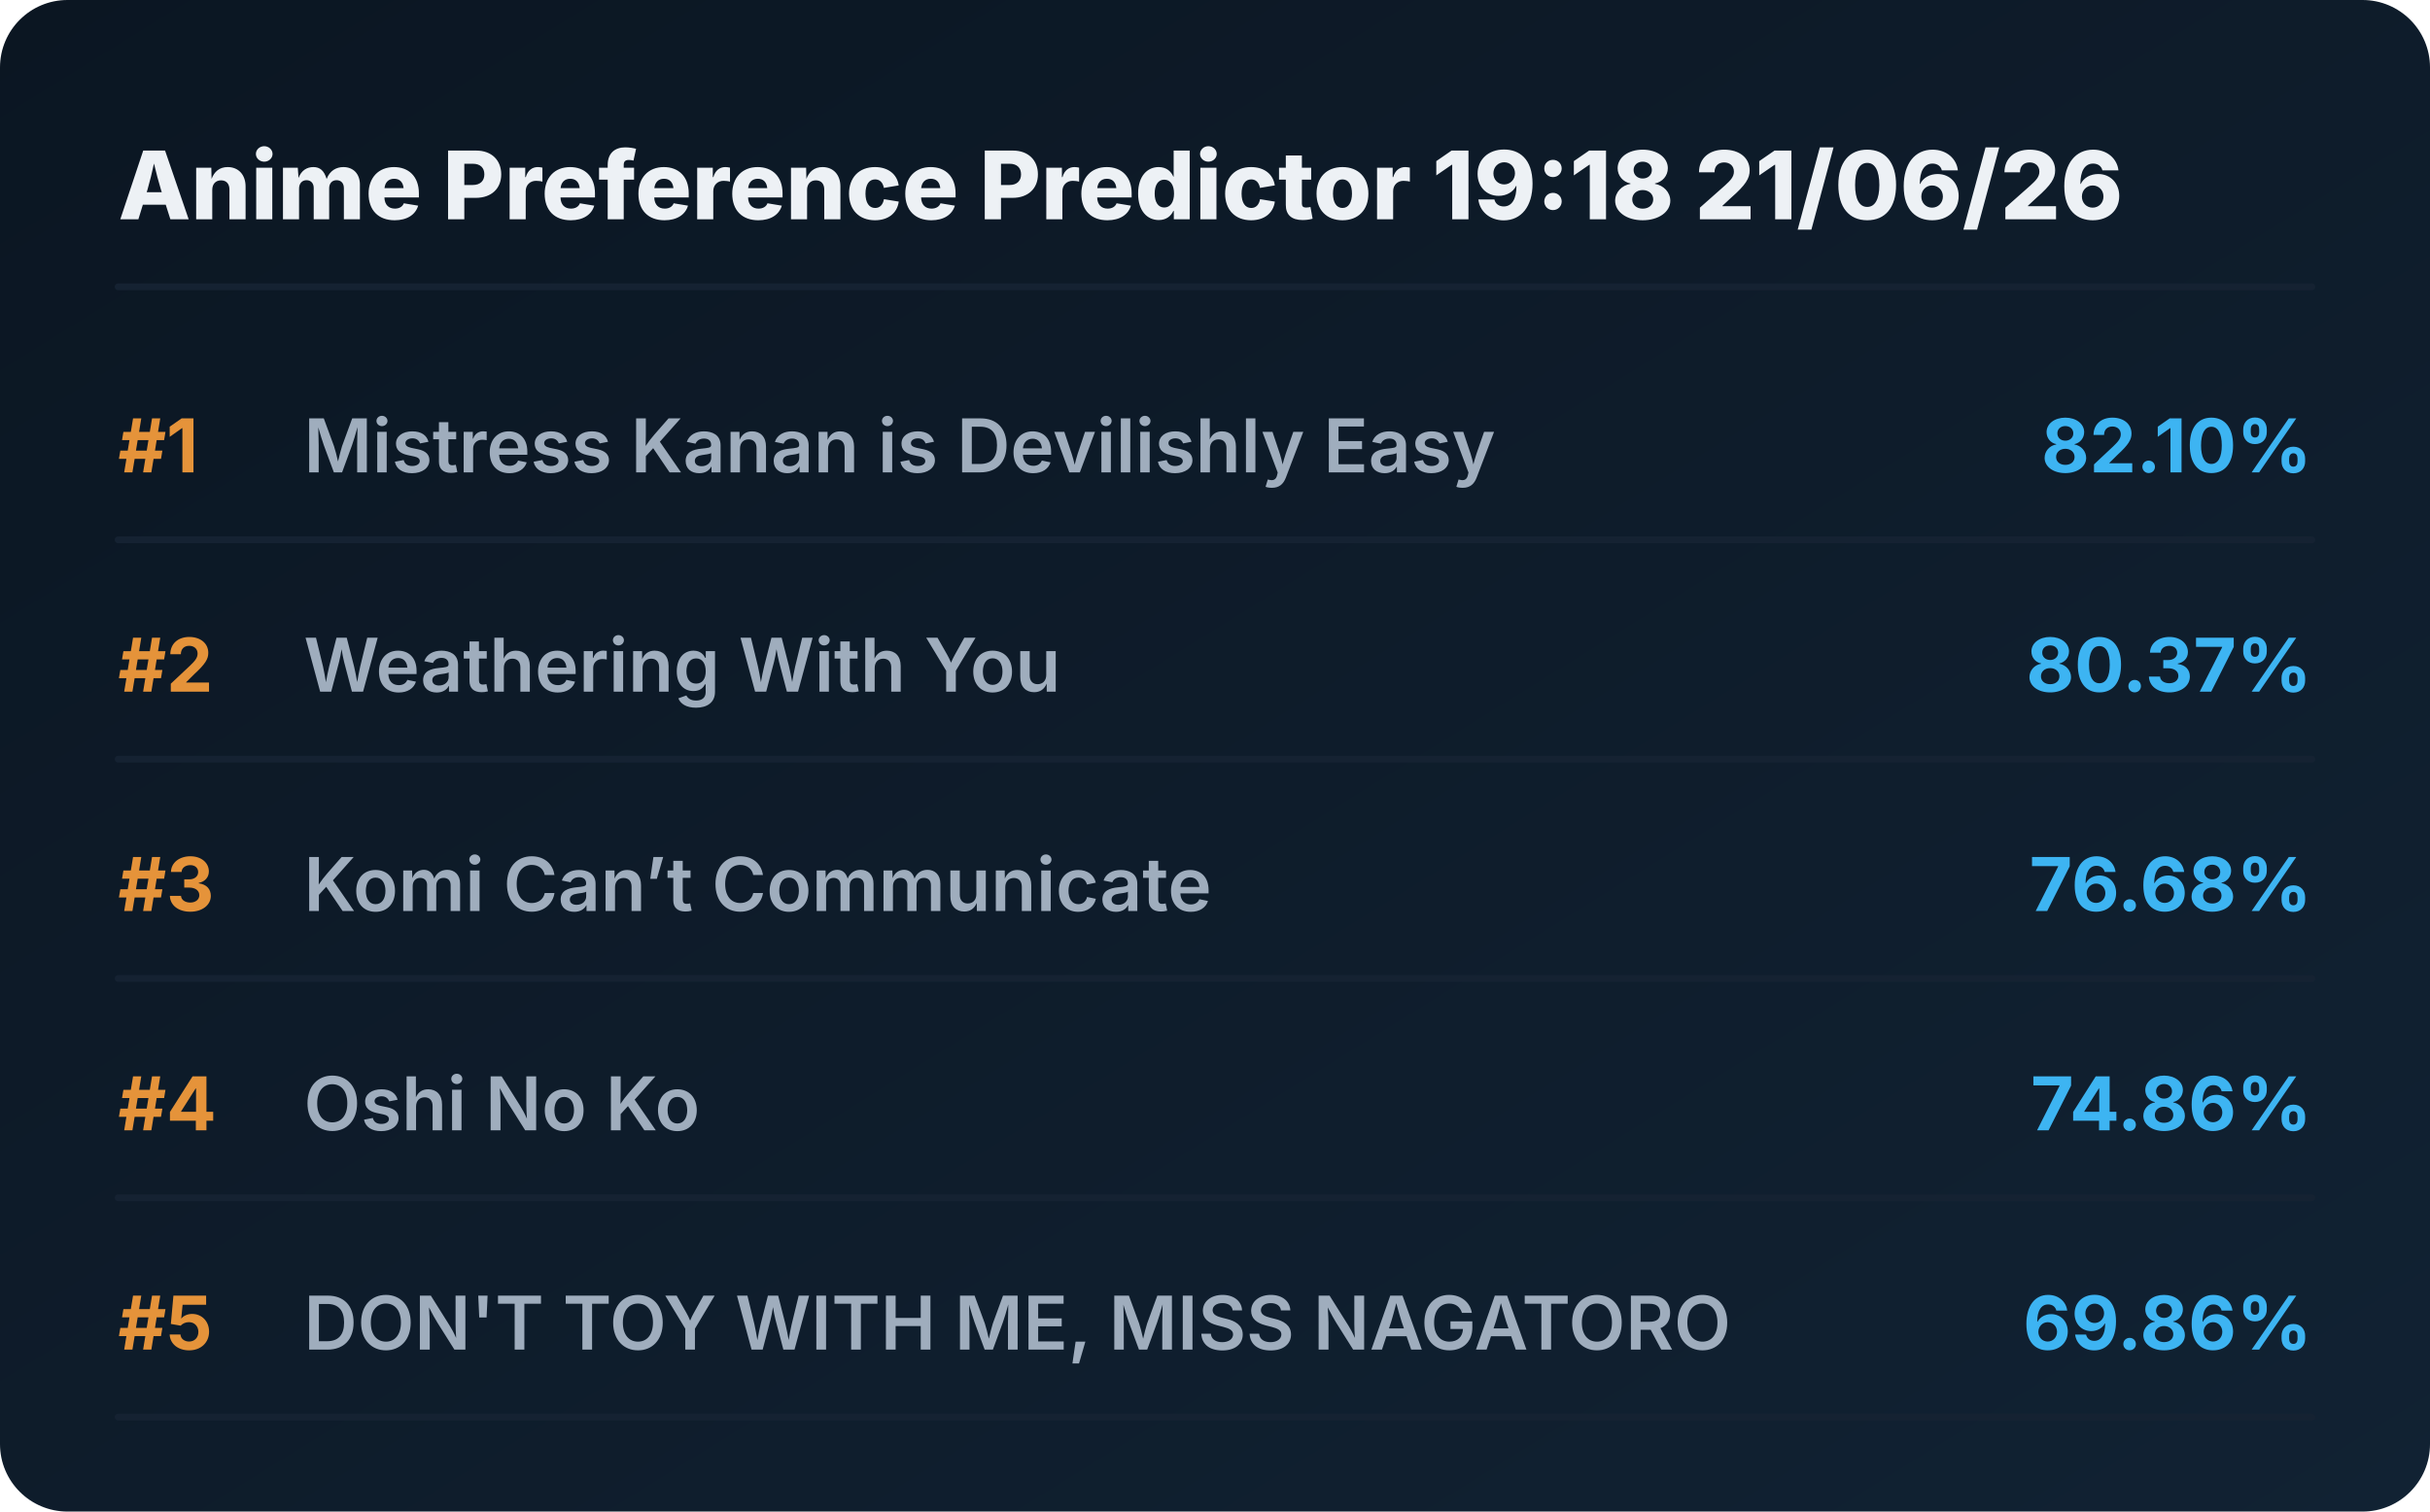
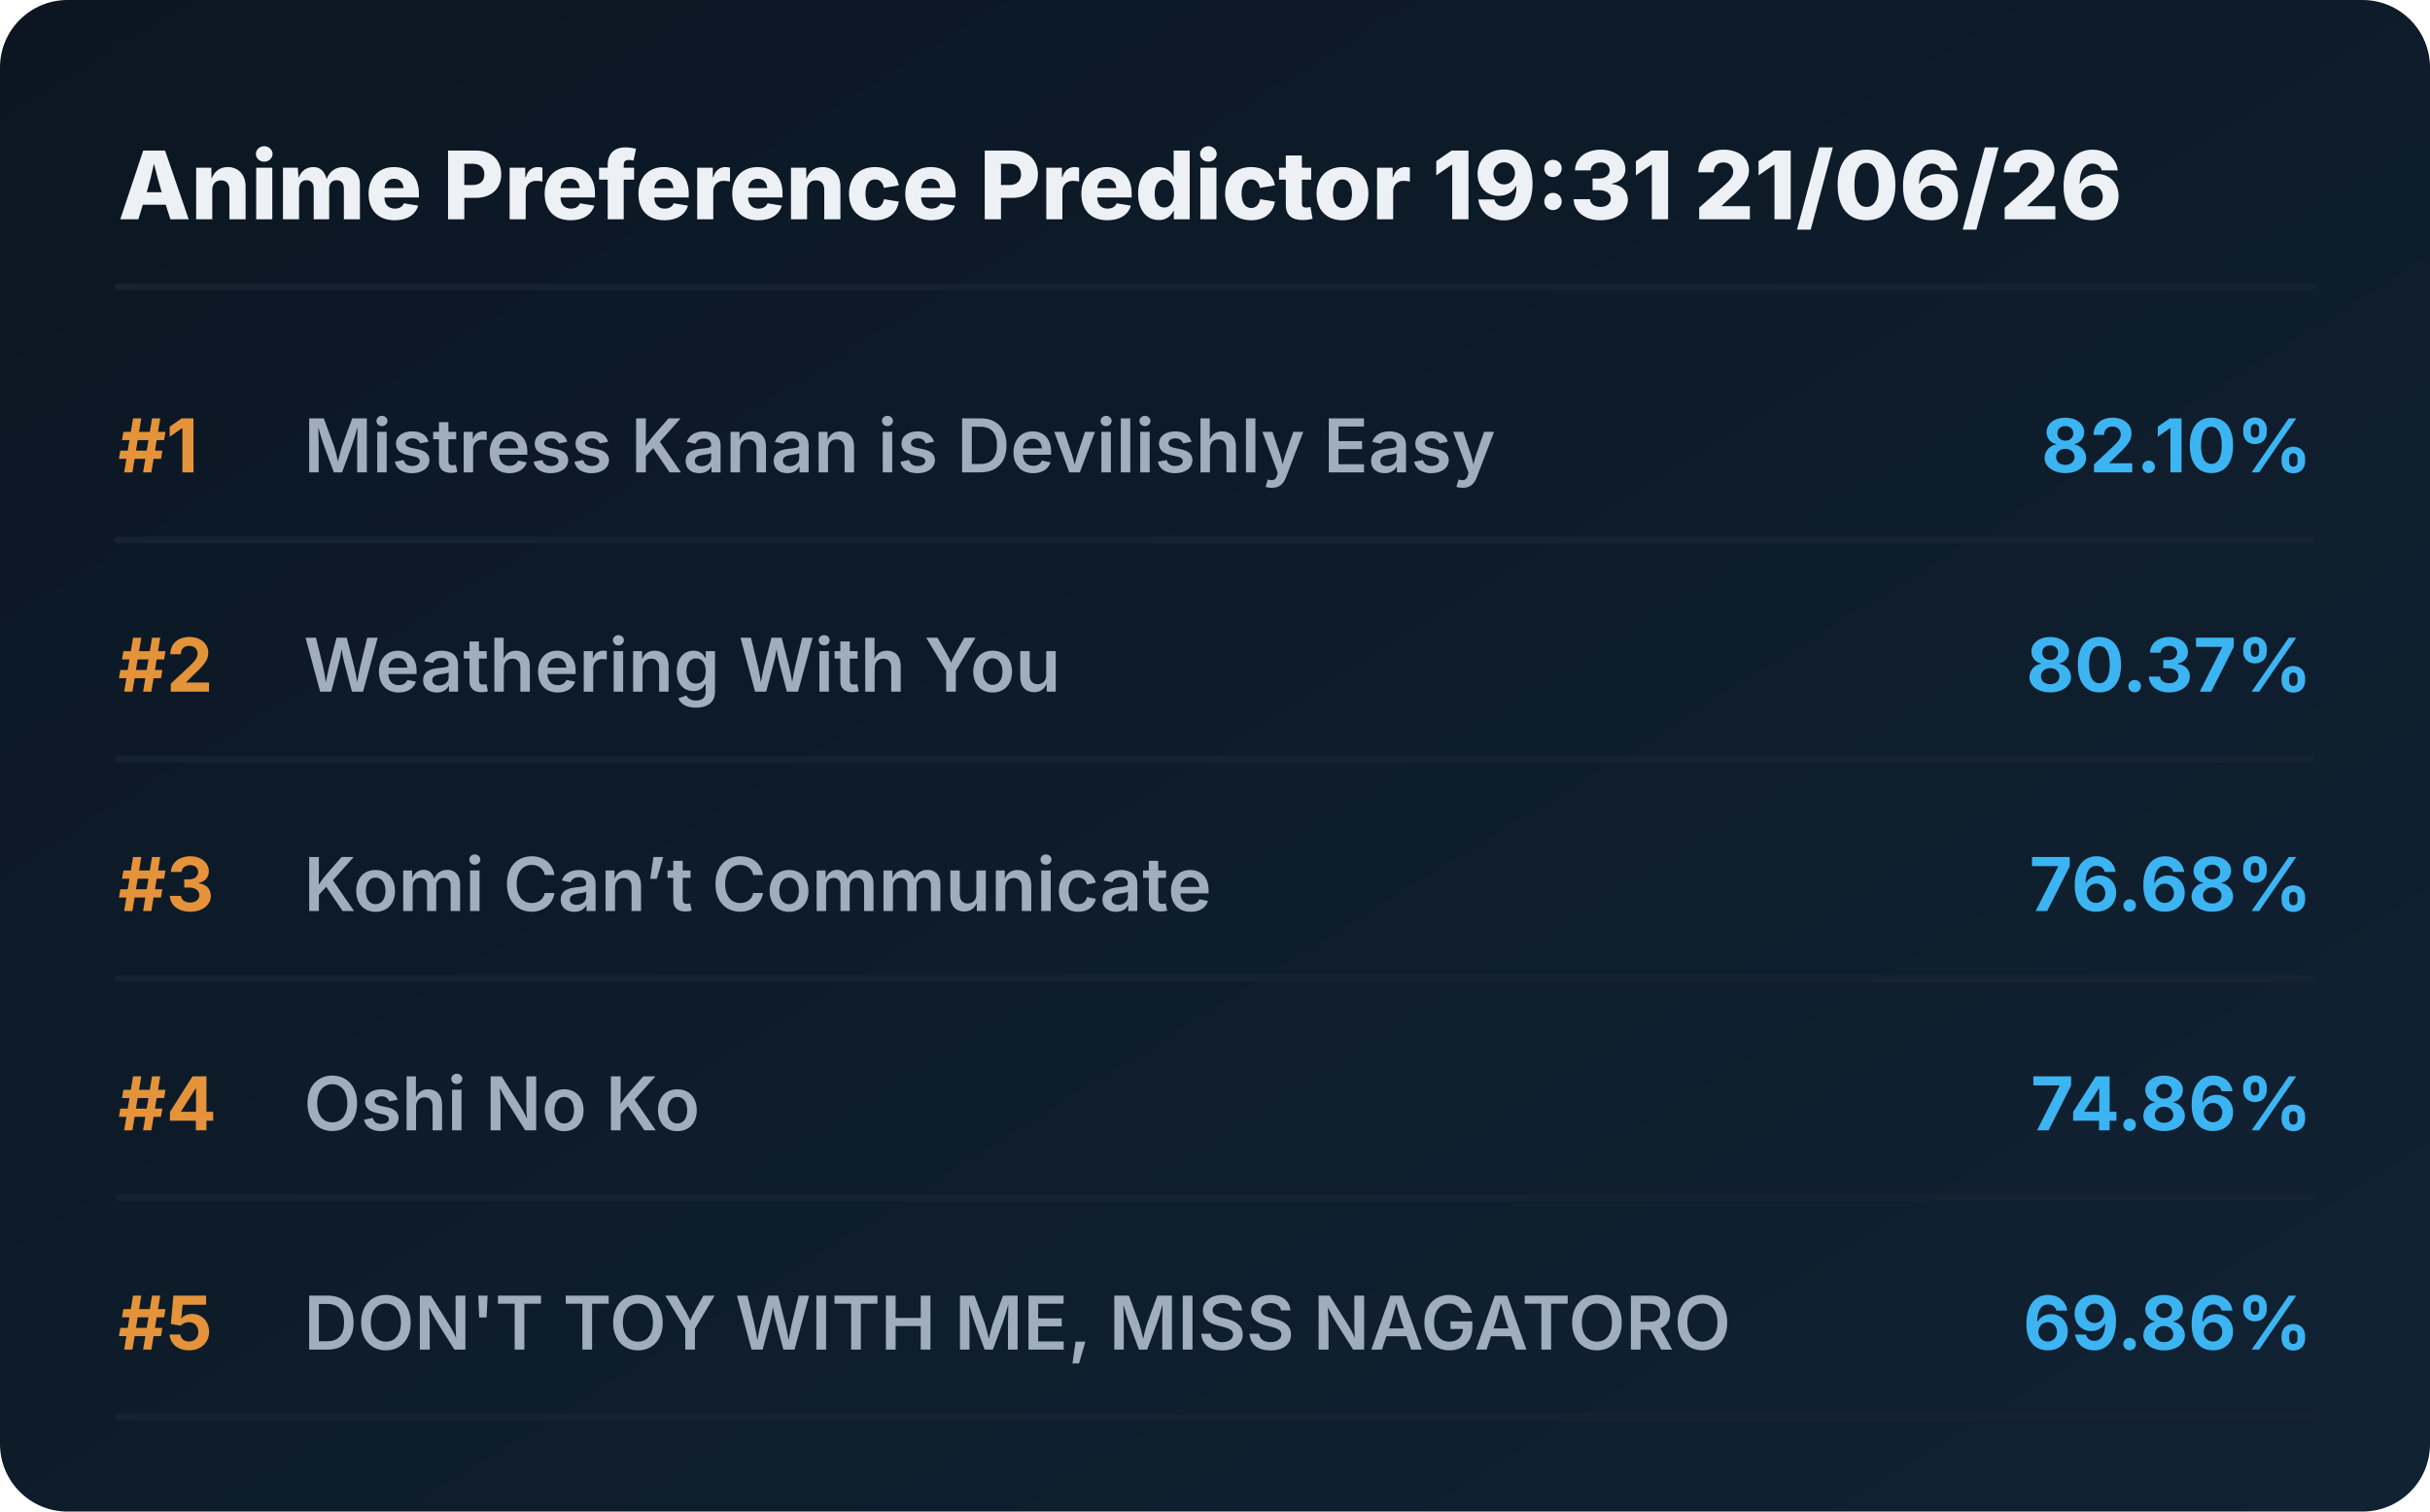
<svg xmlns="http://www.w3.org/2000/svg" viewBox="0 0 720 448" preserveAspectRatio="xMidYMid meet" style="width: 100%; height: auto; max-width: 720px;">
  <defs>
    <linearGradient id="boxGrad" x1="0%" y1="0%" x2="100%" y2="100%">
      <stop offset="0%" stop-color="#0b1622" />
      <stop offset="100%" stop-color="#112233" />
    </linearGradient>
    <clipPath id="titleClip">
      <rect x="90" y="0" width="510" height="100%" />
    </clipPath>
  </defs>
  <style>
    .bg { fill: url(#boxGrad); rx: 20px; }
    .header { font-family: 'Overpass', 'Inter', system-ui, sans-serif; font-weight: 800; font-size: 28px; fill: #edf1f5; }
    .rank { font-family: 'Overpass', 'Inter', system-ui, sans-serif; font-weight: 700; font-size: 22px; fill: #e5933a; }
    .title { font-family: 'Overpass', 'Inter', system-ui, sans-serif; font-weight: 600; font-size: 22px; fill: #9fadbd; }
    .score { font-family: 'Overpass', 'Inter', system-ui, sans-serif; font-weight: 700; font-size: 22px; fill: #3db4f2; }
    .line { stroke: #152232; stroke-width: 2; stroke-linecap: round; }
  </style>
  <rect class="bg" width="720" height="448" />
-   <text x="35" y="65" class="header">Anime Preference Predictor 19:18 21/06/26</text>
+   <text x="35" y="65" class="header">Anime Preference Predictor 19:31 21/06/26</text>
  <line x1="35" y1="85" x2="685" y2="85" class="line" />
  <g transform="translate(0, 0)">
    <text x="35" y="140" class="rank">#1</text>
    <text x="90" y="140" class="title">Mistress Kanan is Devilishly Easy</text>
    <text x="685" y="140" class="score" text-anchor="end">82.10%</text>
    <line x1="35" y1="160" x2="685" y2="160" class="line" />
  </g>
  <g transform="translate(0, 65)">
    <text x="35" y="140" class="rank">#2</text>
    <text x="90" y="140" class="title">Weathering With You</text>
    <text x="685" y="140" class="score" text-anchor="end">80.37%</text>
    <line x1="35" y1="160" x2="685" y2="160" class="line" />
  </g>
  <g transform="translate(0, 130)">
    <text x="35" y="140" class="rank">#3</text>
    <text x="90" y="140" class="title">Komi Can’t Communicate</text>
    <text x="685" y="140" class="score" text-anchor="end">76.68%</text>
    <line x1="35" y1="160" x2="685" y2="160" class="line" />
  </g>
  <g transform="translate(0, 195)">
    <text x="35" y="140" class="rank">#4</text>
    <text x="90" y="140" class="title">Oshi No Ko</text>
    <text x="685" y="140" class="score" text-anchor="end">74.86%</text>
    <line x1="35" y1="160" x2="685" y2="160" class="line" />
  </g>
  <g transform="translate(0, 260)">
    <text x="35" y="140" class="rank">#5</text>
    <text x="90" y="140" class="title">DON'T TOY WITH ME, MISS NAGATORO</text>
    <text x="685" y="140" class="score" text-anchor="end">69.86%</text>
    <line x1="35" y1="160" x2="685" y2="160" class="line" />
  </g>
</svg>
